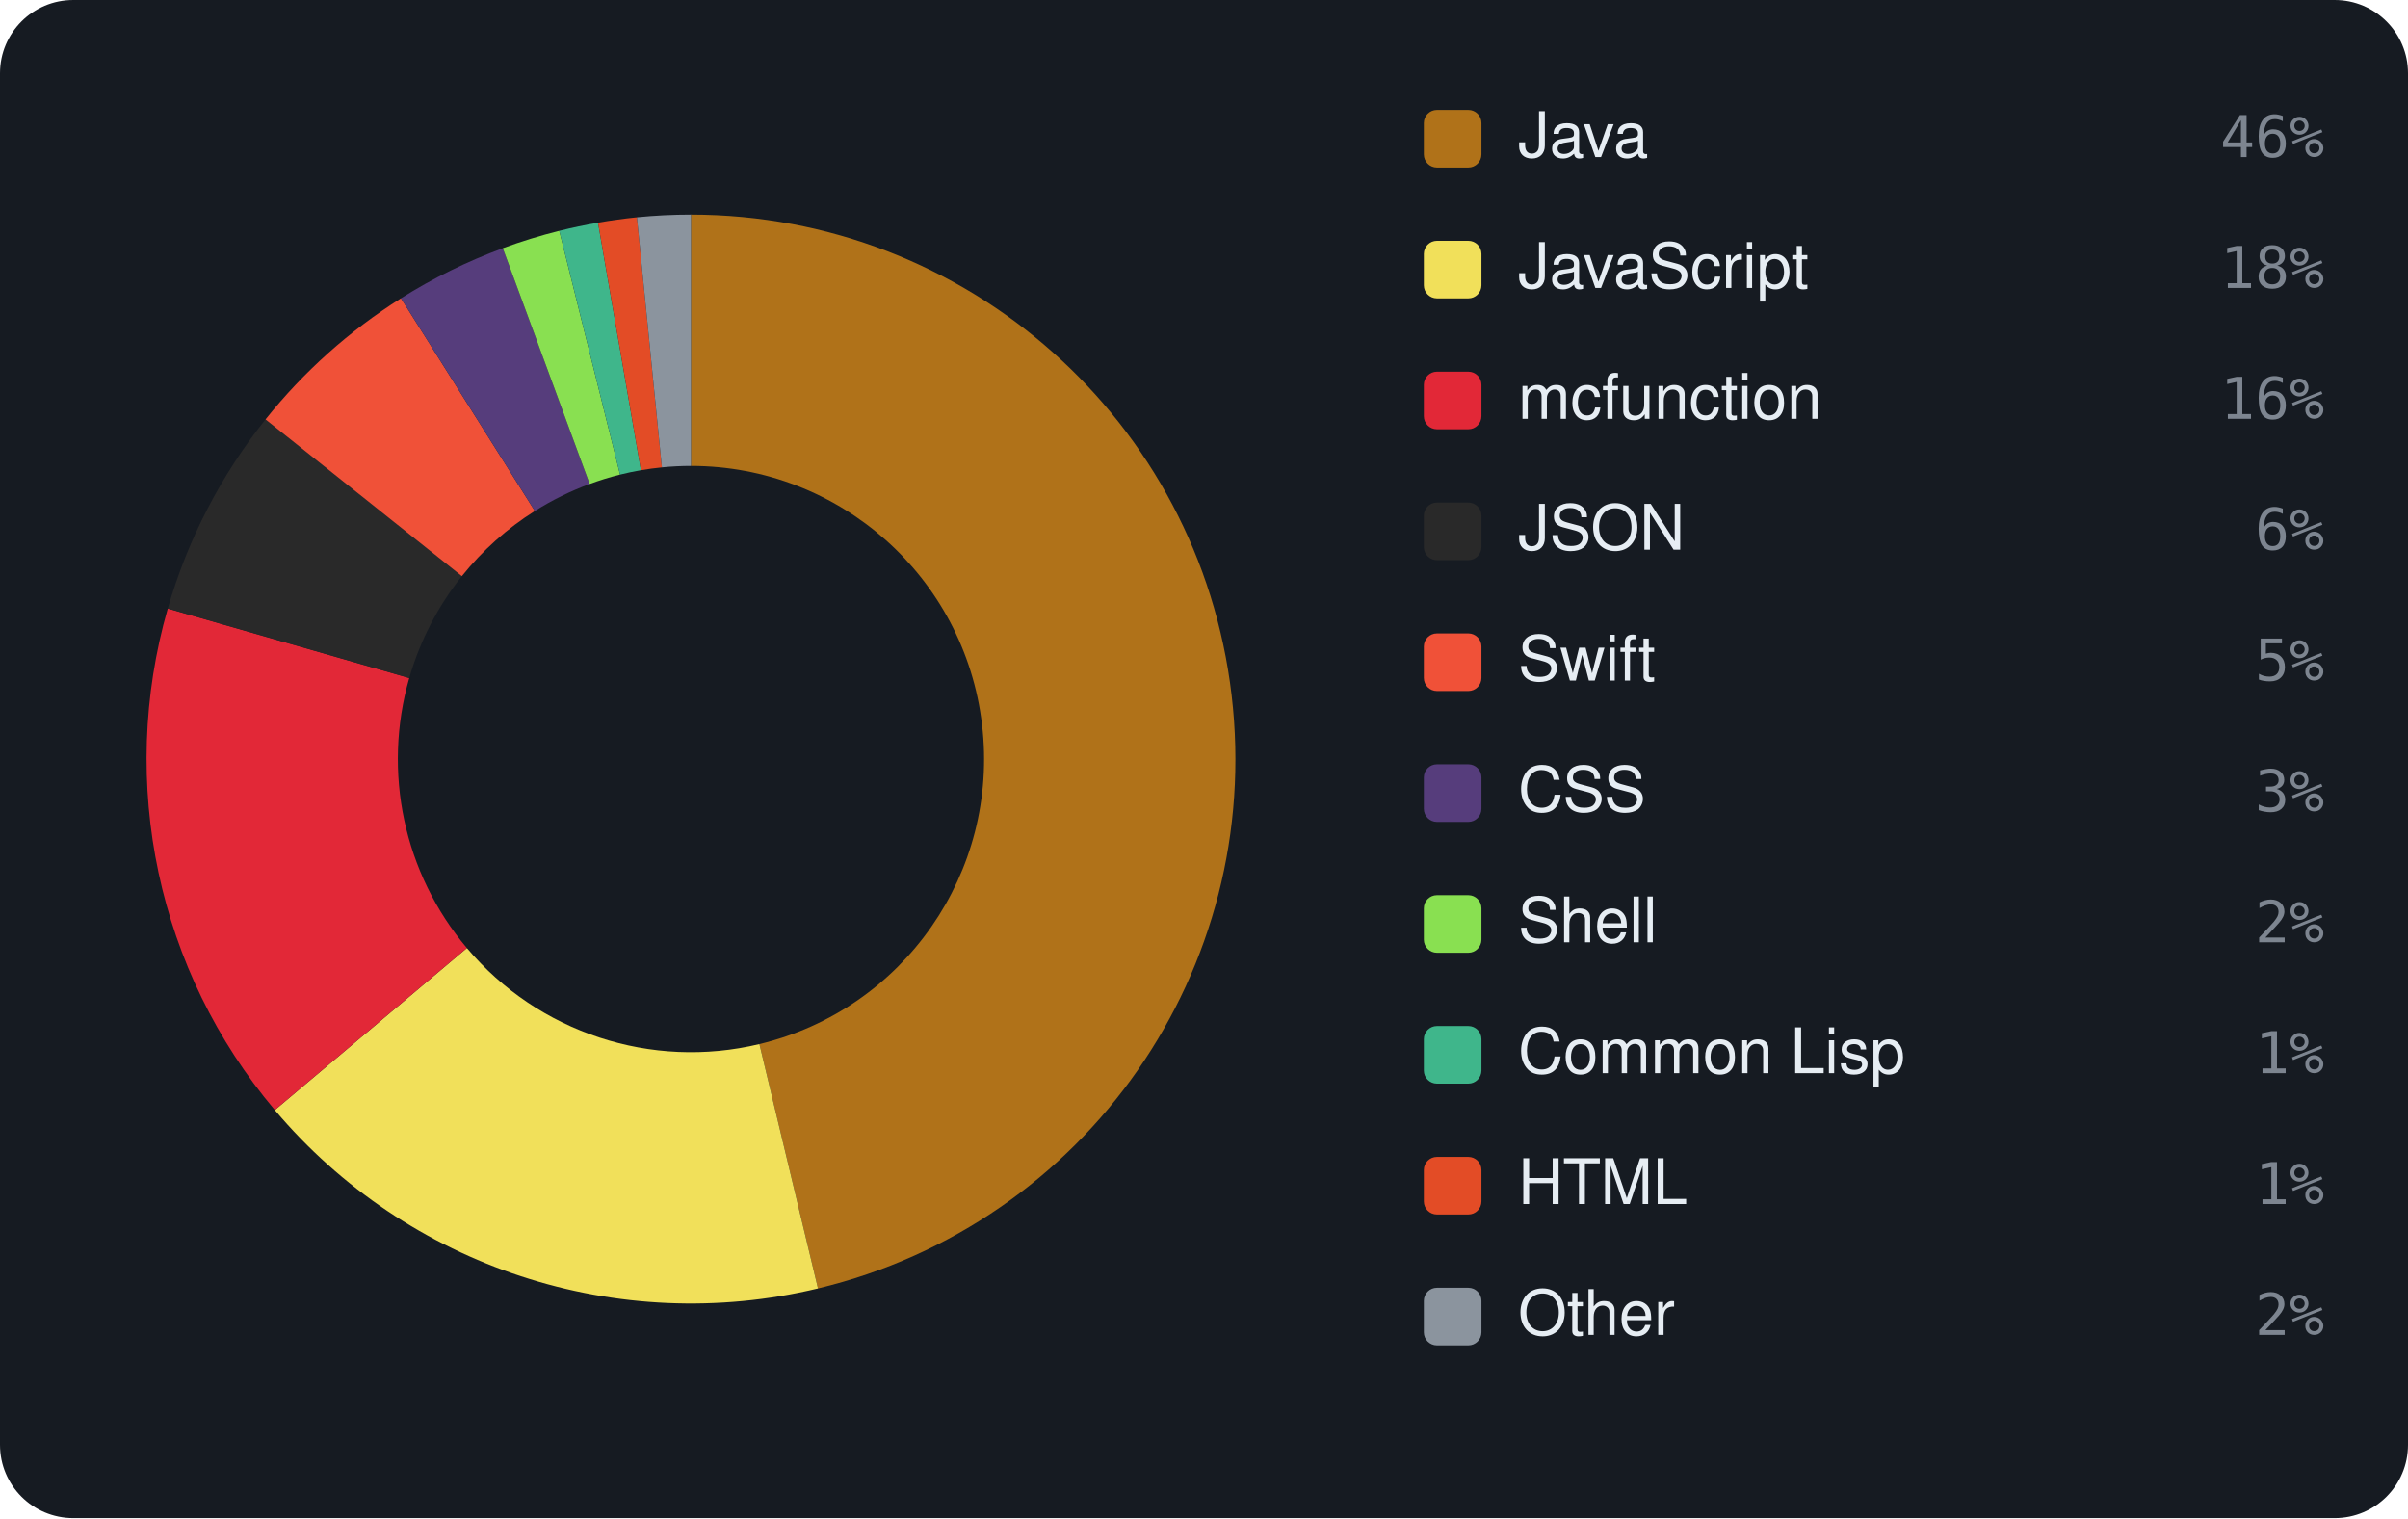
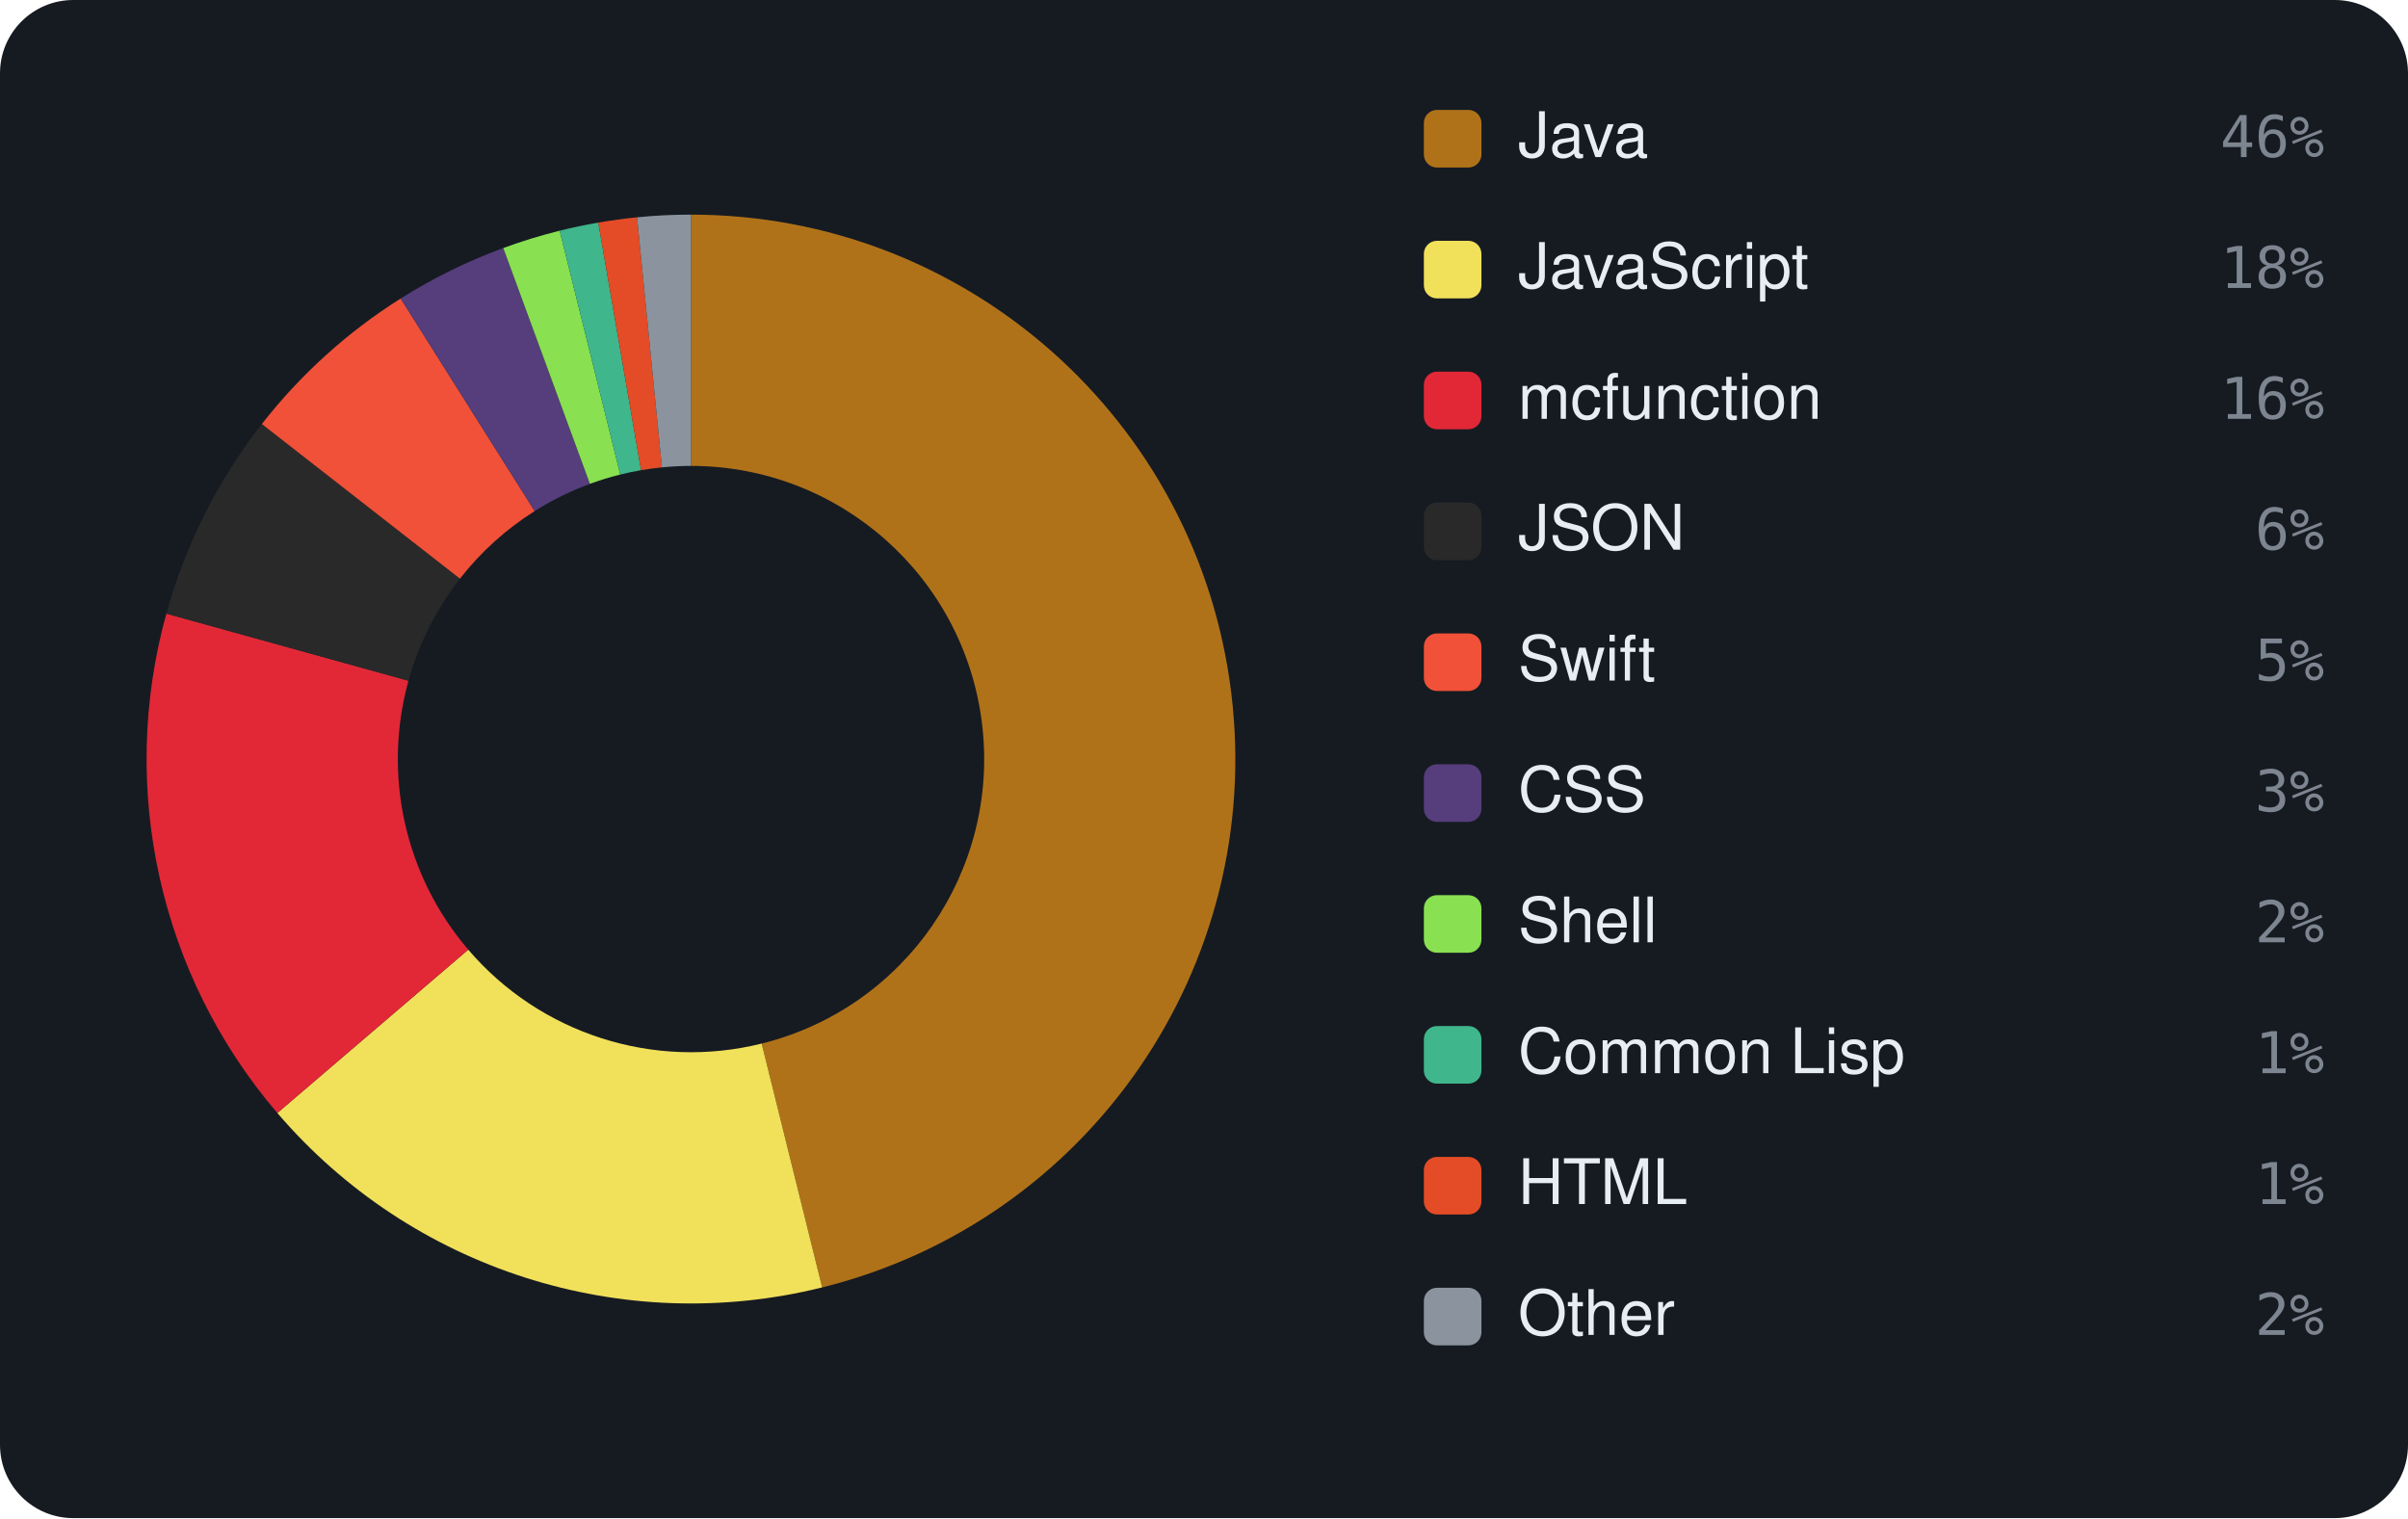
<svg xmlns="http://www.w3.org/2000/svg" viewBox="0 0 460 290" width="460" height="290" font-family="-apple-system,BlinkMacSystemFont,'Segoe UI',Helvetica,Arial,sans-serif">
  <rect width="460" height="290" rx="14" fill="#161b22" />
-   <path d="M132.00 41.00 A104 104 0 0 1 156.26 246.13 L145.07 199.45 A56 56 0 0 0 132.00 89.00 Z" fill="#b07219" />
-   <path d="M156.26 246.13 A104 104 0 0 1 52.50 212.05 L89.19 181.10 A56 56 0 0 0 145.07 199.45 Z" fill="#f1e05a" />
-   <path d="M52.50 212.05 A104 104 0 0 1 32.05 116.25 L78.18 129.52 A56 56 0 0 0 89.19 181.10 Z" fill="#E22837" />
-   <path d="M32.05 116.25 A104 104 0 0 1 50.72 80.12 L88.23 110.06 A56 56 0 0 0 78.18 129.52 Z" fill="#292929" />
-   <path d="M50.72 80.12 A104 104 0 0 1 76.60 56.98 L102.17 97.61 A56 56 0 0 0 88.23 110.06 Z" fill="#F05138" />
-   <path d="M76.60 56.98 A104 104 0 0 1 96.05 47.41 L112.64 92.45 A56 56 0 0 0 102.17 97.61 Z" fill="#563d7c" />
-   <path d="M96.05 47.41 A104 104 0 0 1 106.84 44.09 L118.45 90.66 A56 56 0 0 0 112.64 92.45 Z" fill="#89e051" />
-   <path d="M106.84 44.09 A104 104 0 0 1 114.24 42.53 L122.44 89.82 A56 56 0 0 0 118.45 90.66 Z" fill="#3fb68b" />
-   <path d="M114.24 42.53 A104 104 0 0 1 121.67 41.51 L126.44 89.28 A56 56 0 0 0 122.44 89.82 Z" fill="#e34c26" />
-   <path d="M121.67 41.51 A104 104 0 0 1 132.00 41.00 L132.00 89.00 A56 56 0 0 0 126.44 89.28 Z" fill="#8b949e" />
+   <path d="M132.00 41.00 A104 104 0 0 1 157.06 245.93 L145.50 199.35 A56 56 0 0 0 132.00 89.00 Z" fill="#b07219" />
+   <path d="M157.06 245.93 A104 104 0 0 1 52.98 212.61 L89.45 181.41 A56 56 0 0 0 145.50 199.35 Z" fill="#f1e05a" />
+   <path d="M52.98 212.61 A104 104 0 0 1 31.78 117.22 L78.03 130.04 A56 56 0 0 0 89.45 181.41 Z" fill="#E22837" />
+   <path d="M31.78 117.22 A104 104 0 0 1 50.02 81.00 L87.86 110.54 A56 56 0 0 0 78.03 130.04 Z" fill="#292929" />
+   <path d="M50.02 81.00 A104 104 0 0 1 76.54 57.02 L102.14 97.63 A56 56 0 0 0 87.86 110.54 Z" fill="#F05138" />
+   <path d="M76.54 57.02 A104 104 0 0 1 96.14 47.38 L112.69 92.43 A56 56 0 0 0 102.14 97.63 Z" fill="#563d7c" />
+   <path d="M96.14 47.38 A104 104 0 0 1 106.91 44.07 L118.49 90.65 A56 56 0 0 0 112.69 92.43 Z" fill="#89e051" />
+   <path d="M106.91 44.07 A104 104 0 0 1 114.29 42.52 L122.46 89.82 A56 56 0 0 0 118.49 90.65 Z" fill="#3fb68b" />
+   <path d="M114.29 42.52 A104 104 0 0 1 121.70 41.51 L126.45 89.28 A56 56 0 0 0 122.46 89.82 Z" fill="#e34c26" />
+   <path d="M121.70 41.51 A104 104 0 0 1 132.00 41.00 L132.00 89.00 A56 56 0 0 0 126.45 89.28 Z" fill="#8b949e" />
  <rect x="272" y="21" width="11" height="11" rx="2.5" fill="#b07219" />
  <text x="290" y="30" font-size="12" fill="#e6edf3">Java</text>
  <text x="444" y="30" text-anchor="end" font-size="11" font-family="monospace" fill="#7d8590">46%</text>
  <rect x="272" y="46" width="11" height="11" rx="2.5" fill="#f1e05a" />
  <text x="290" y="55" font-size="12" fill="#e6edf3">JavaScript</text>
  <text x="444" y="55" text-anchor="end" font-size="11" font-family="monospace" fill="#7d8590">18%</text>
  <rect x="272" y="71" width="11" height="11" rx="2.5" fill="#E22837" />
  <text x="290" y="80" font-size="12" fill="#e6edf3">mcfunction</text>
  <text x="444" y="80" text-anchor="end" font-size="11" font-family="monospace" fill="#7d8590">16%</text>
  <rect x="272" y="96" width="11" height="11" rx="2.5" fill="#292929" />
  <text x="290" y="105" font-size="12" fill="#e6edf3">JSON</text>
  <text x="444" y="105" text-anchor="end" font-size="11" font-family="monospace" fill="#7d8590">6%</text>
  <rect x="272" y="121" width="11" height="11" rx="2.5" fill="#F05138" />
  <text x="290" y="130" font-size="12" fill="#e6edf3">Swift</text>
  <text x="444" y="130" text-anchor="end" font-size="11" font-family="monospace" fill="#7d8590">5%</text>
  <rect x="272" y="146" width="11" height="11" rx="2.5" fill="#563d7c" />
  <text x="290" y="155" font-size="12" fill="#e6edf3">CSS</text>
  <text x="444" y="155" text-anchor="end" font-size="11" font-family="monospace" fill="#7d8590">3%</text>
  <rect x="272" y="171" width="11" height="11" rx="2.5" fill="#89e051" />
  <text x="290" y="180" font-size="12" fill="#e6edf3">Shell</text>
  <text x="444" y="180" text-anchor="end" font-size="11" font-family="monospace" fill="#7d8590">2%</text>
  <rect x="272" y="196" width="11" height="11" rx="2.5" fill="#3fb68b" />
  <text x="290" y="205" font-size="12" fill="#e6edf3">Common Lisp</text>
  <text x="444" y="205" text-anchor="end" font-size="11" font-family="monospace" fill="#7d8590">1%</text>
  <rect x="272" y="221" width="11" height="11" rx="2.5" fill="#e34c26" />
  <text x="290" y="230" font-size="12" fill="#e6edf3">HTML</text>
  <text x="444" y="230" text-anchor="end" font-size="11" font-family="monospace" fill="#7d8590">1%</text>
  <rect x="272" y="246" width="11" height="11" rx="2.5" fill="#8b949e" />
  <text x="290" y="255" font-size="12" fill="#e6edf3">Other</text>
  <text x="444" y="255" text-anchor="end" font-size="11" font-family="monospace" fill="#7d8590">2%</text>
</svg>
